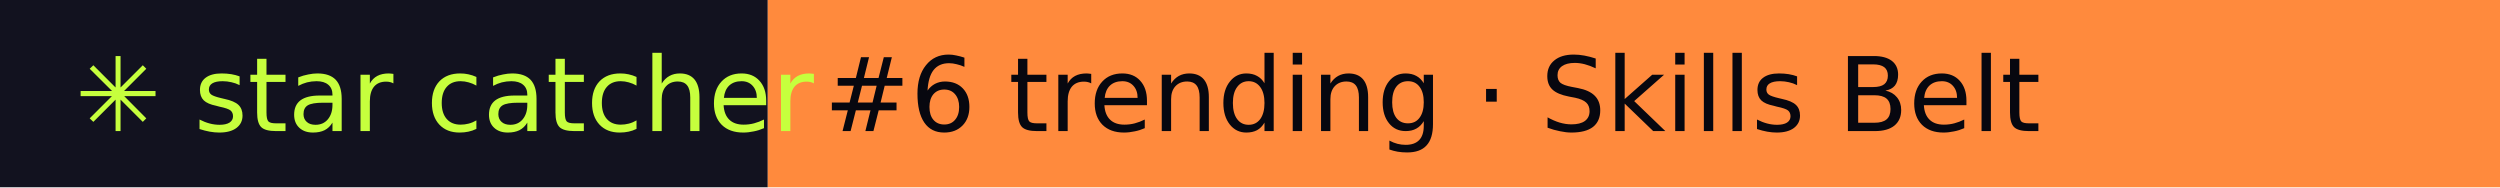
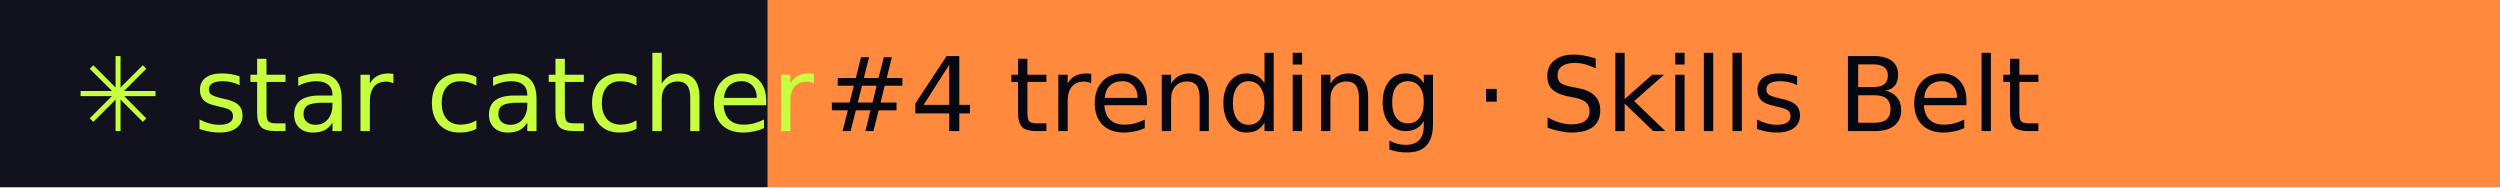
- <svg xmlns="http://www.w3.org/2000/svg" width="267" height="20" role="img" aria-label="star catcher: #6 trending · Skills Belt">
+ <svg xmlns="http://www.w3.org/2000/svg" width="267" height="20" role="img" aria-label="star catcher: #4 trending · Skills Belt">
  <rect width="82" height="20" fill="#12121F" />
  <rect x="82" width="185" height="20" fill="#FF8A3D" />
  <g font-family="Verdana,DejaVu Sans,sans-serif" font-size="11">
    <text x="8" y="14" fill="#C6FF3D">✳ star catcher</text>
-     <text x="88" y="14" fill="#07070F">#6 trending · Skills Belt</text>
+     <text x="88" y="14" fill="#07070F">#4 trending · Skills Belt</text>
  </g>
</svg>
